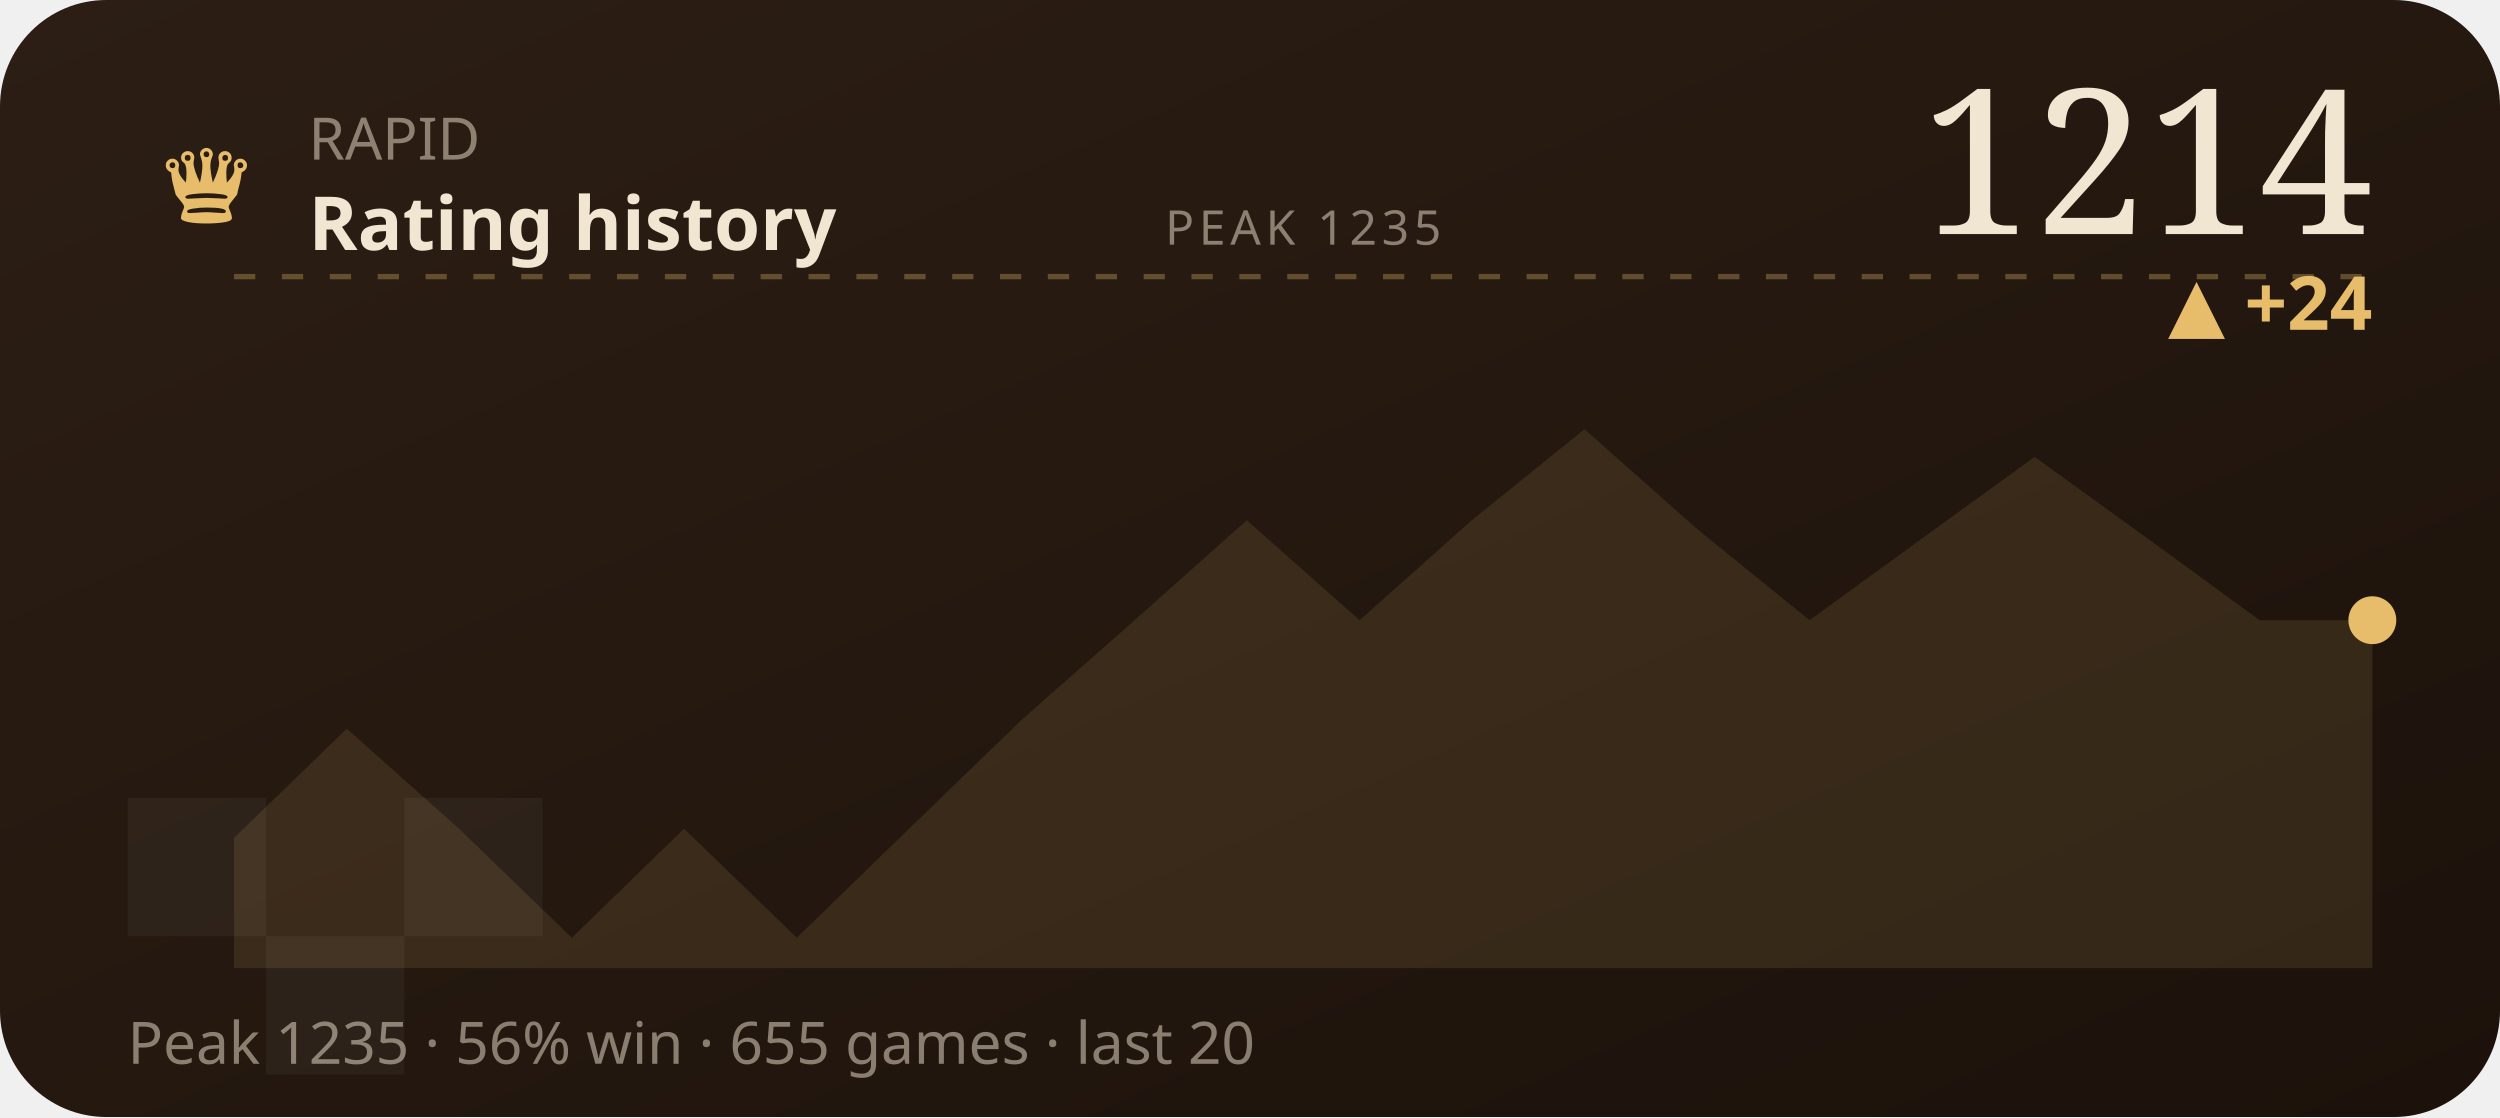
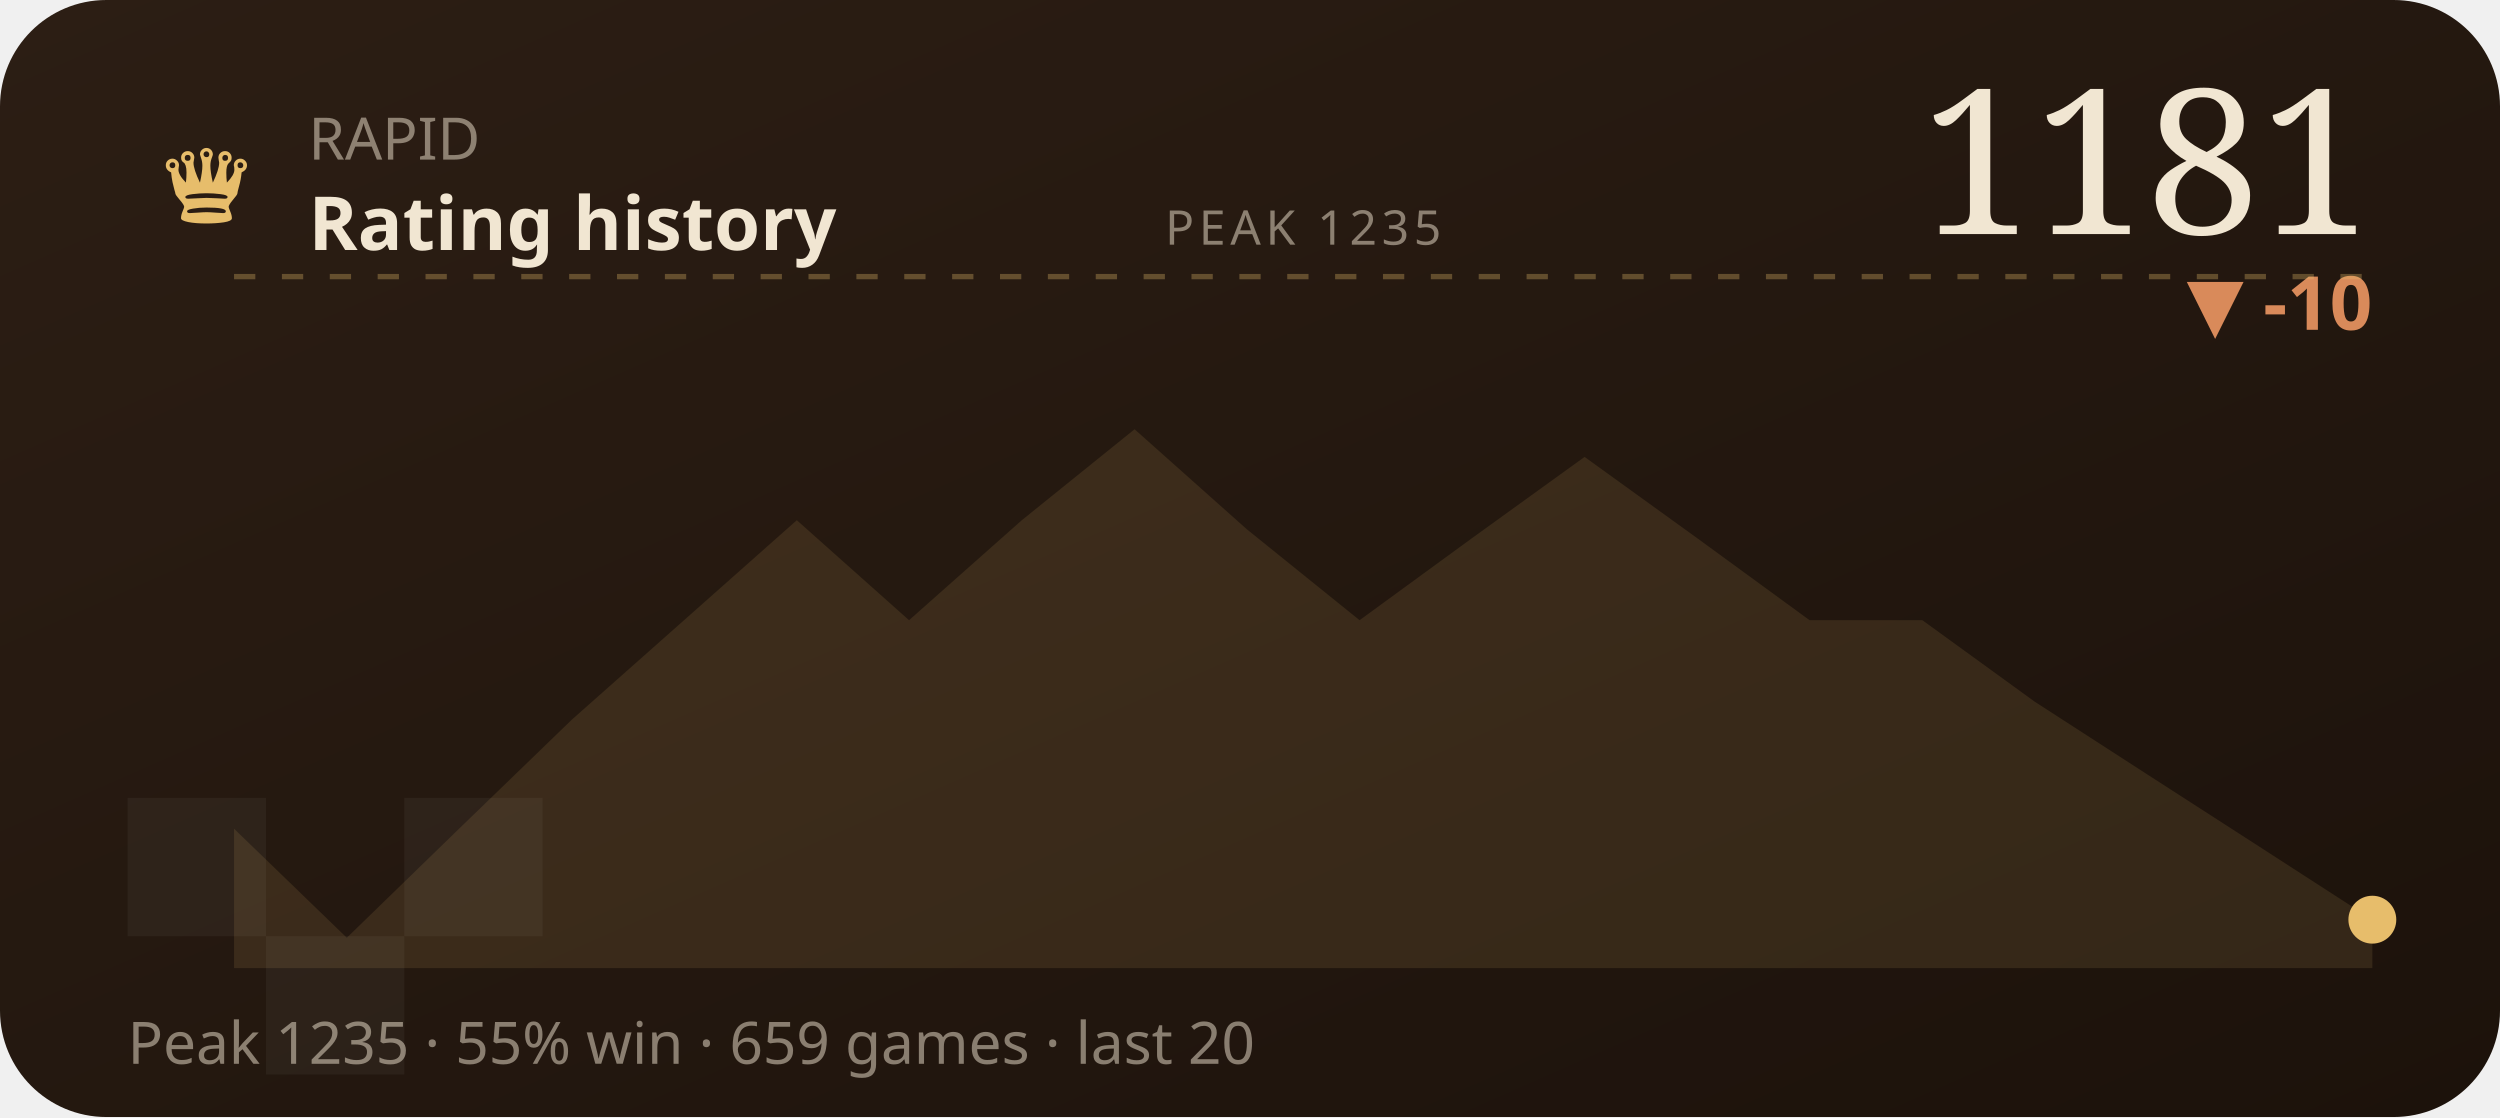
<svg xmlns="http://www.w3.org/2000/svg" viewBox="0 0 470 210" width="470" height="210" role="img" aria-label="RAPID rating history">
  <defs>
    <linearGradient id="wC2" x1="0" y1="0" x2="1" y2="1">
      <stop offset="0" stop-color="#2c1e14" />
      <stop offset="1" stop-color="#1c120b" />
    </linearGradient>
  </defs>
  <style>text{fill:#f1e6d2}.bg{fill:#241811}.acc{fill:#e7bd6b}.ln{stroke:#e7bd6b}.area{fill:#e7bd6b;opacity:.12}.peak{stroke:#e7bd6b;opacity:.32}.chip{fill:#e7bd6b;opacity:.14}.down{fill:#d98a5a}.sq{fill:#fff;opacity:.045}svg{font-family:'Space Grotesk',system-ui,sans-serif}.lbl{font-weight:600;font-size:11px;letter-spacing:.16em}.big{font-weight:700;font-size:34px;letter-spacing:-.02em}.mid{font-weight:600;font-size:14px}.mut{font-weight:500;font-size:11px;opacity:.5}.ser{font-family:'Instrument Serif',serif;font-weight:400;letter-spacing:0}.mono{font-family:'JetBrains Mono',monospace}.ln{fill:none;stroke-width:2.5;stroke-linecap:round;stroke-linejoin:round}.thin{stroke-width:1.6}.draw{stroke-dasharray:1200;stroke-dashoffset:1200;animation:draw 2.3s cubic-bezier(.6,.05,.2,1) forwards .25s}.dot{animation:pulse 2s ease-in-out infinite}.glow{animation:glow 3.4s ease-in-out infinite}.float{animation:float 6.5s ease-in-out infinite}.shim{animation:shim 3s ease-in-out infinite}@keyframes draw{to{stroke-dashoffset:0}}@keyframes pulse{0%,100%{r:4.5;opacity:1}50%{r:8;opacity:.45}}@keyframes glow{0%,100%{opacity:.14}50%{opacity:.34}}@keyframes float{0%,100%{transform:translateY(0)}50%{transform:translateY(-7px)}}@keyframes shim{0%,100%{opacity:.5}50%{opacity:1}}</style>
  <rect width="470" height="210" rx="20" fill="url(#wC2)" />
  <rect class="sq" x="24" y="150" width="26" height="26" />
  <rect class="sq" x="76" y="150" width="26" height="26" />
  <rect class="sq" x="50" y="176" width="26" height="26" />
  <text class="acc ser" x="30" y="42" style="font-size:22px">♛</text>
  <text class="mut" x="58" y="30">RAPID</text>
  <text class="mid" x="58" y="47">Rating history</text>
-   <text class="big ser" x="446" y="44" text-anchor="end" style="font-size:38px">1214</text>
-   <text class="acc mid" x="446" y="62" text-anchor="end">▲ +24</text>
+   <text class="big ser" x="446" y="44" text-anchor="end" style="font-size:38px">1181</text>
+   <text class="down mid" x="446" y="62" text-anchor="end">▼ -10</text>
  <line class="peak" x1="44" y1="52" x2="446" y2="52" stroke-dasharray="4 5" />
  <text class="mut" x="245" y="46" text-anchor="middle" style="font-size:9px;letter-spacing:.1em">PEAK 1235</text>
-   <polygon class="area" points="44.0,157.5 65.2,137.0 86.3,155.8 107.5,176.3 128.6,155.8 149.8,176.3 170.9,155.8 192.1,135.3 213.3,116.6 234.4,97.8 255.6,116.6 276.7,97.8 297.9,80.7 319.1,99.5 340.2,116.6 361.4,101.2 382.5,85.9 403.7,101.2 424.8,116.6 446.0,116.6 446.0,182 44.0,182" />
-   <polyline class="ln draw" points="44.0,157.5 65.2,137.0 86.3,155.8 107.5,176.3 128.6,155.8 149.8,176.3 170.9,155.8 192.1,135.3 213.3,116.6 234.4,97.8 255.6,116.6 276.7,97.8 297.9,80.7 319.1,99.5 340.2,116.6 361.4,101.2 382.5,85.9 403.7,101.2 424.8,116.6 446.0,116.6" />
-   <circle class="acc dot" cx="446.0" cy="116.6" r="4.5" />
-   <text class="mut" x="24" y="200">Peak 1235 · 56% win · 655 games · last 20</text>
+   <polygon class="area" points="44.0,155.8 65.2,176.3 86.3,155.8 107.5,135.3 128.6,116.6 149.8,97.8 170.9,116.6 192.1,97.8 213.3,80.7 234.4,99.5 255.6,116.6 276.7,101.2 297.9,85.9 319.1,101.2 340.2,116.6 361.4,116.6 382.5,131.9 403.7,145.6 424.8,159.2 446.0,172.9 446.0,182 44.0,182" />
+   <polyline class="ln draw" points="44.0,155.8 65.2,176.3 86.3,155.8 107.5,135.3 128.6,116.6 149.8,97.8 170.9,116.6 192.1,97.8 213.3,80.7 234.4,99.5 255.6,116.6 276.7,101.2 297.9,85.9 319.1,101.2 340.2,116.6 361.4,116.6 382.5,131.9 403.7,145.6 424.8,159.2 446.0,172.9" />
+   <circle class="acc dot" cx="446.0" cy="172.9" r="4.5" />
+   <text class="mut" x="24" y="200">Peak 1235 · 55% win · 659 games · last 20</text>
</svg>
